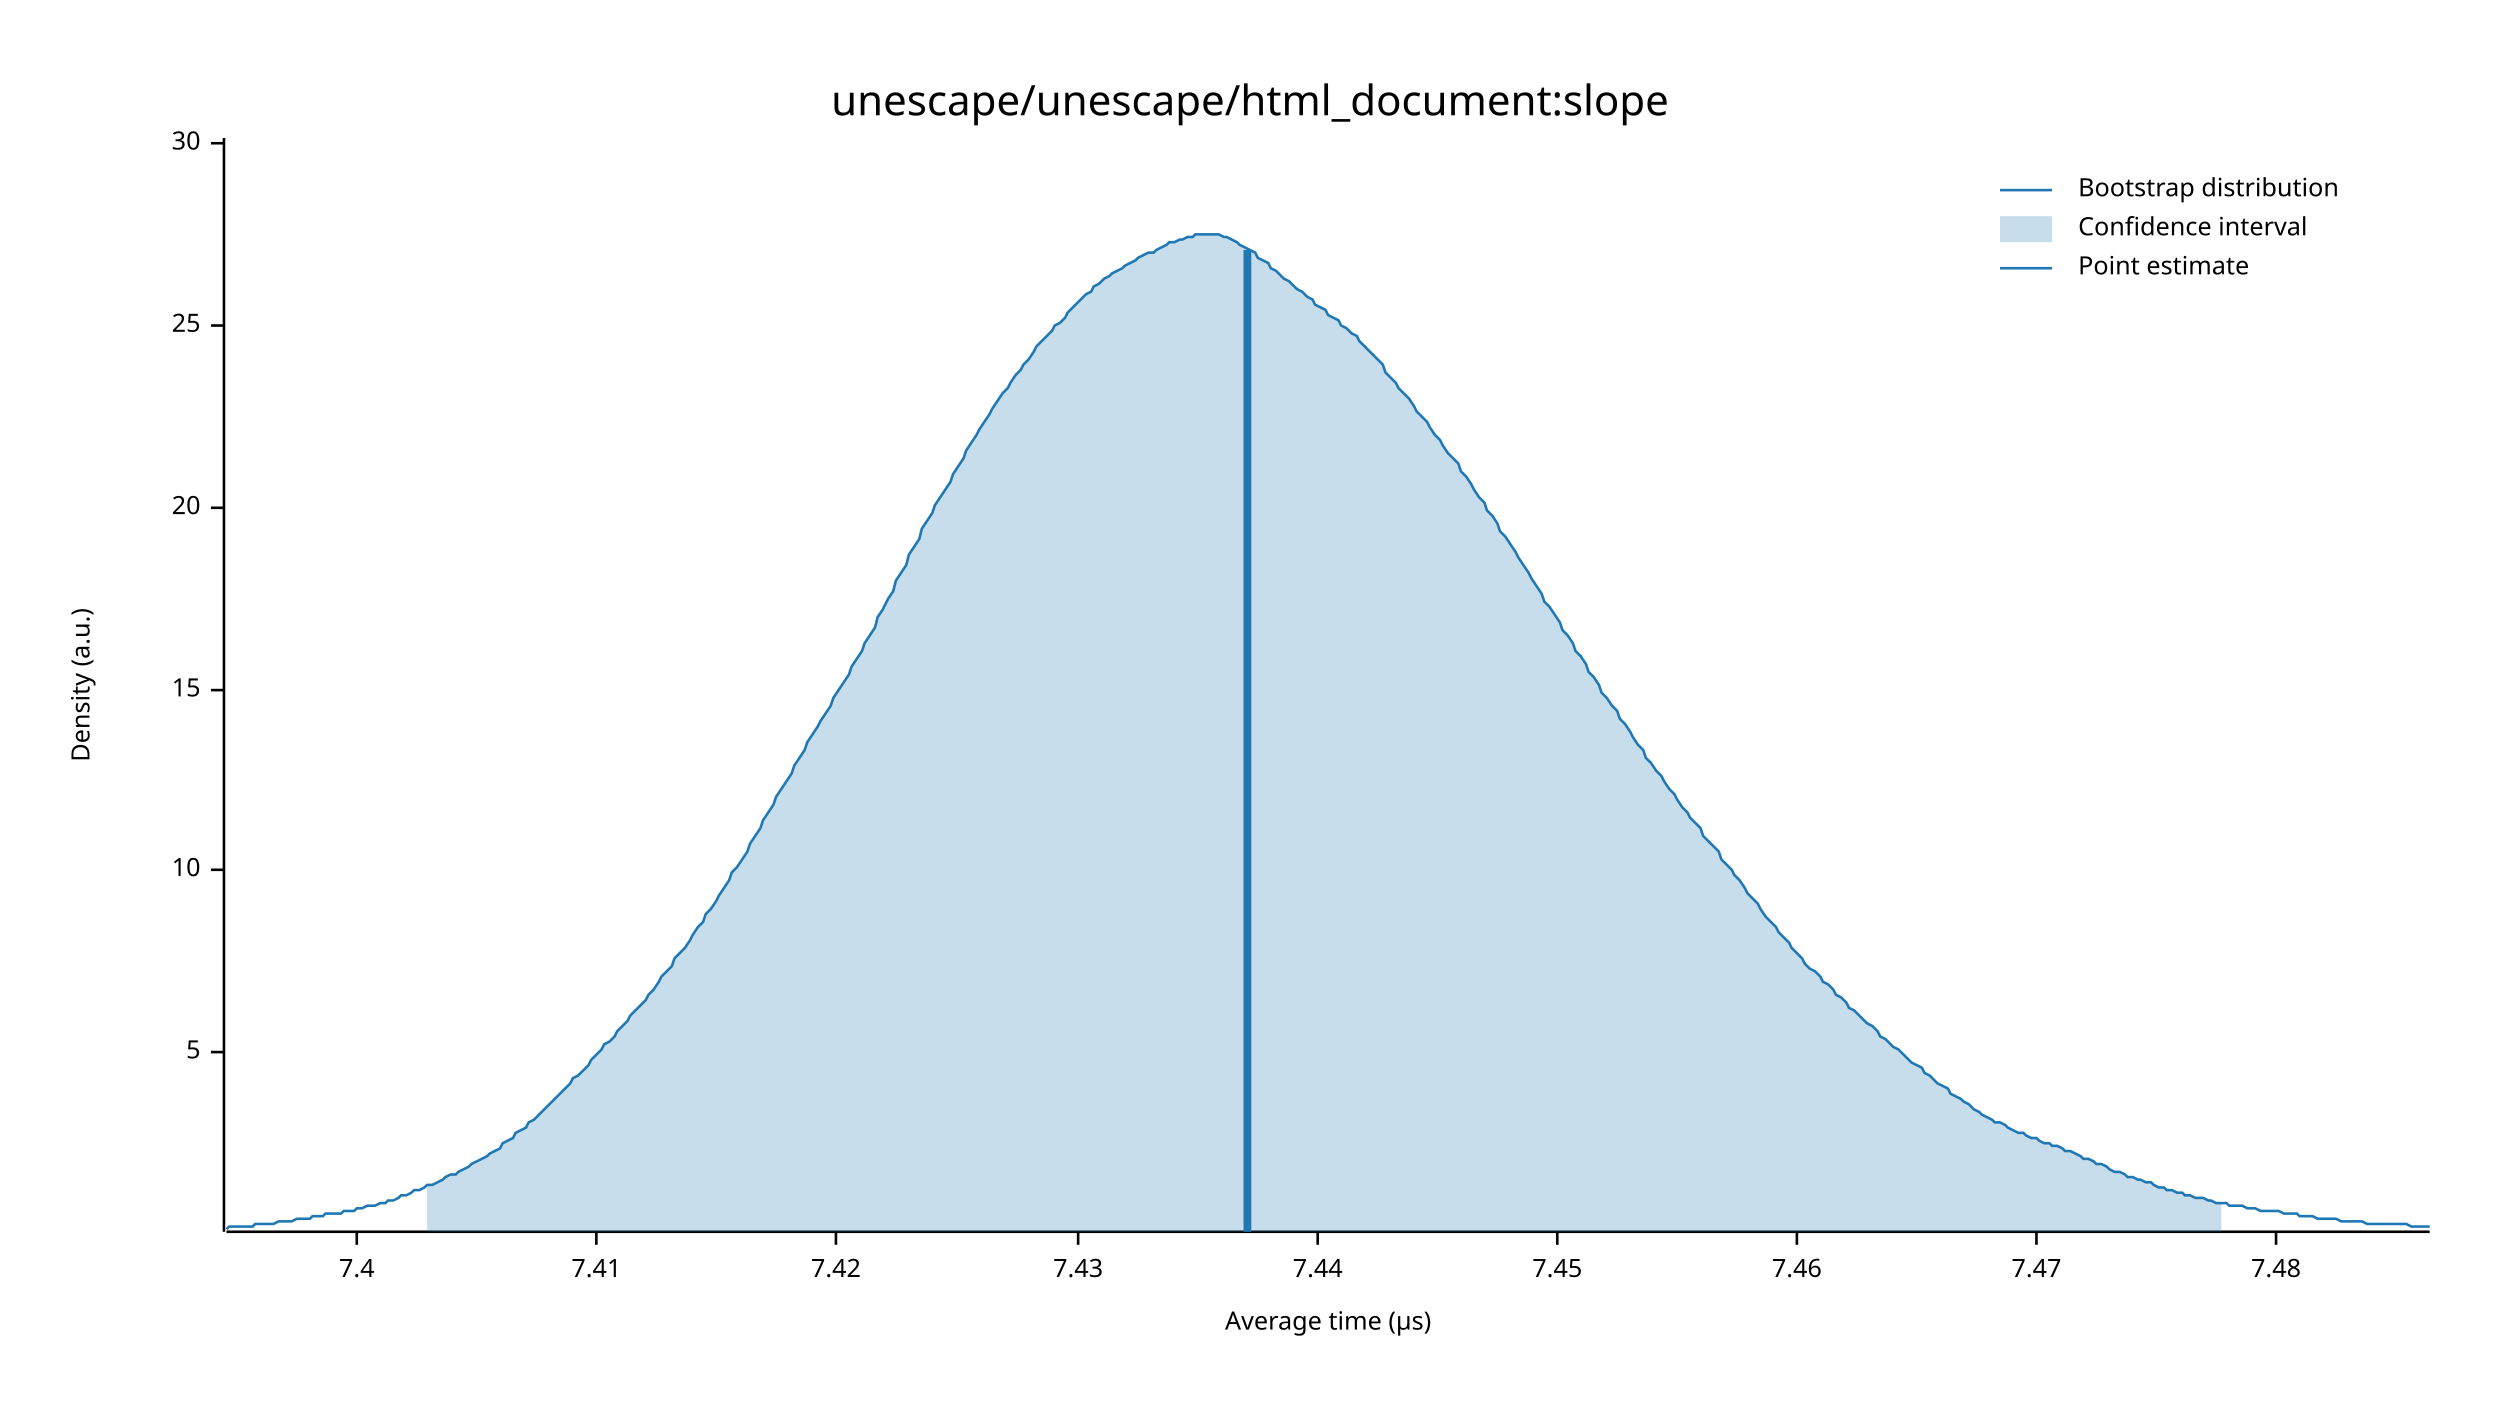
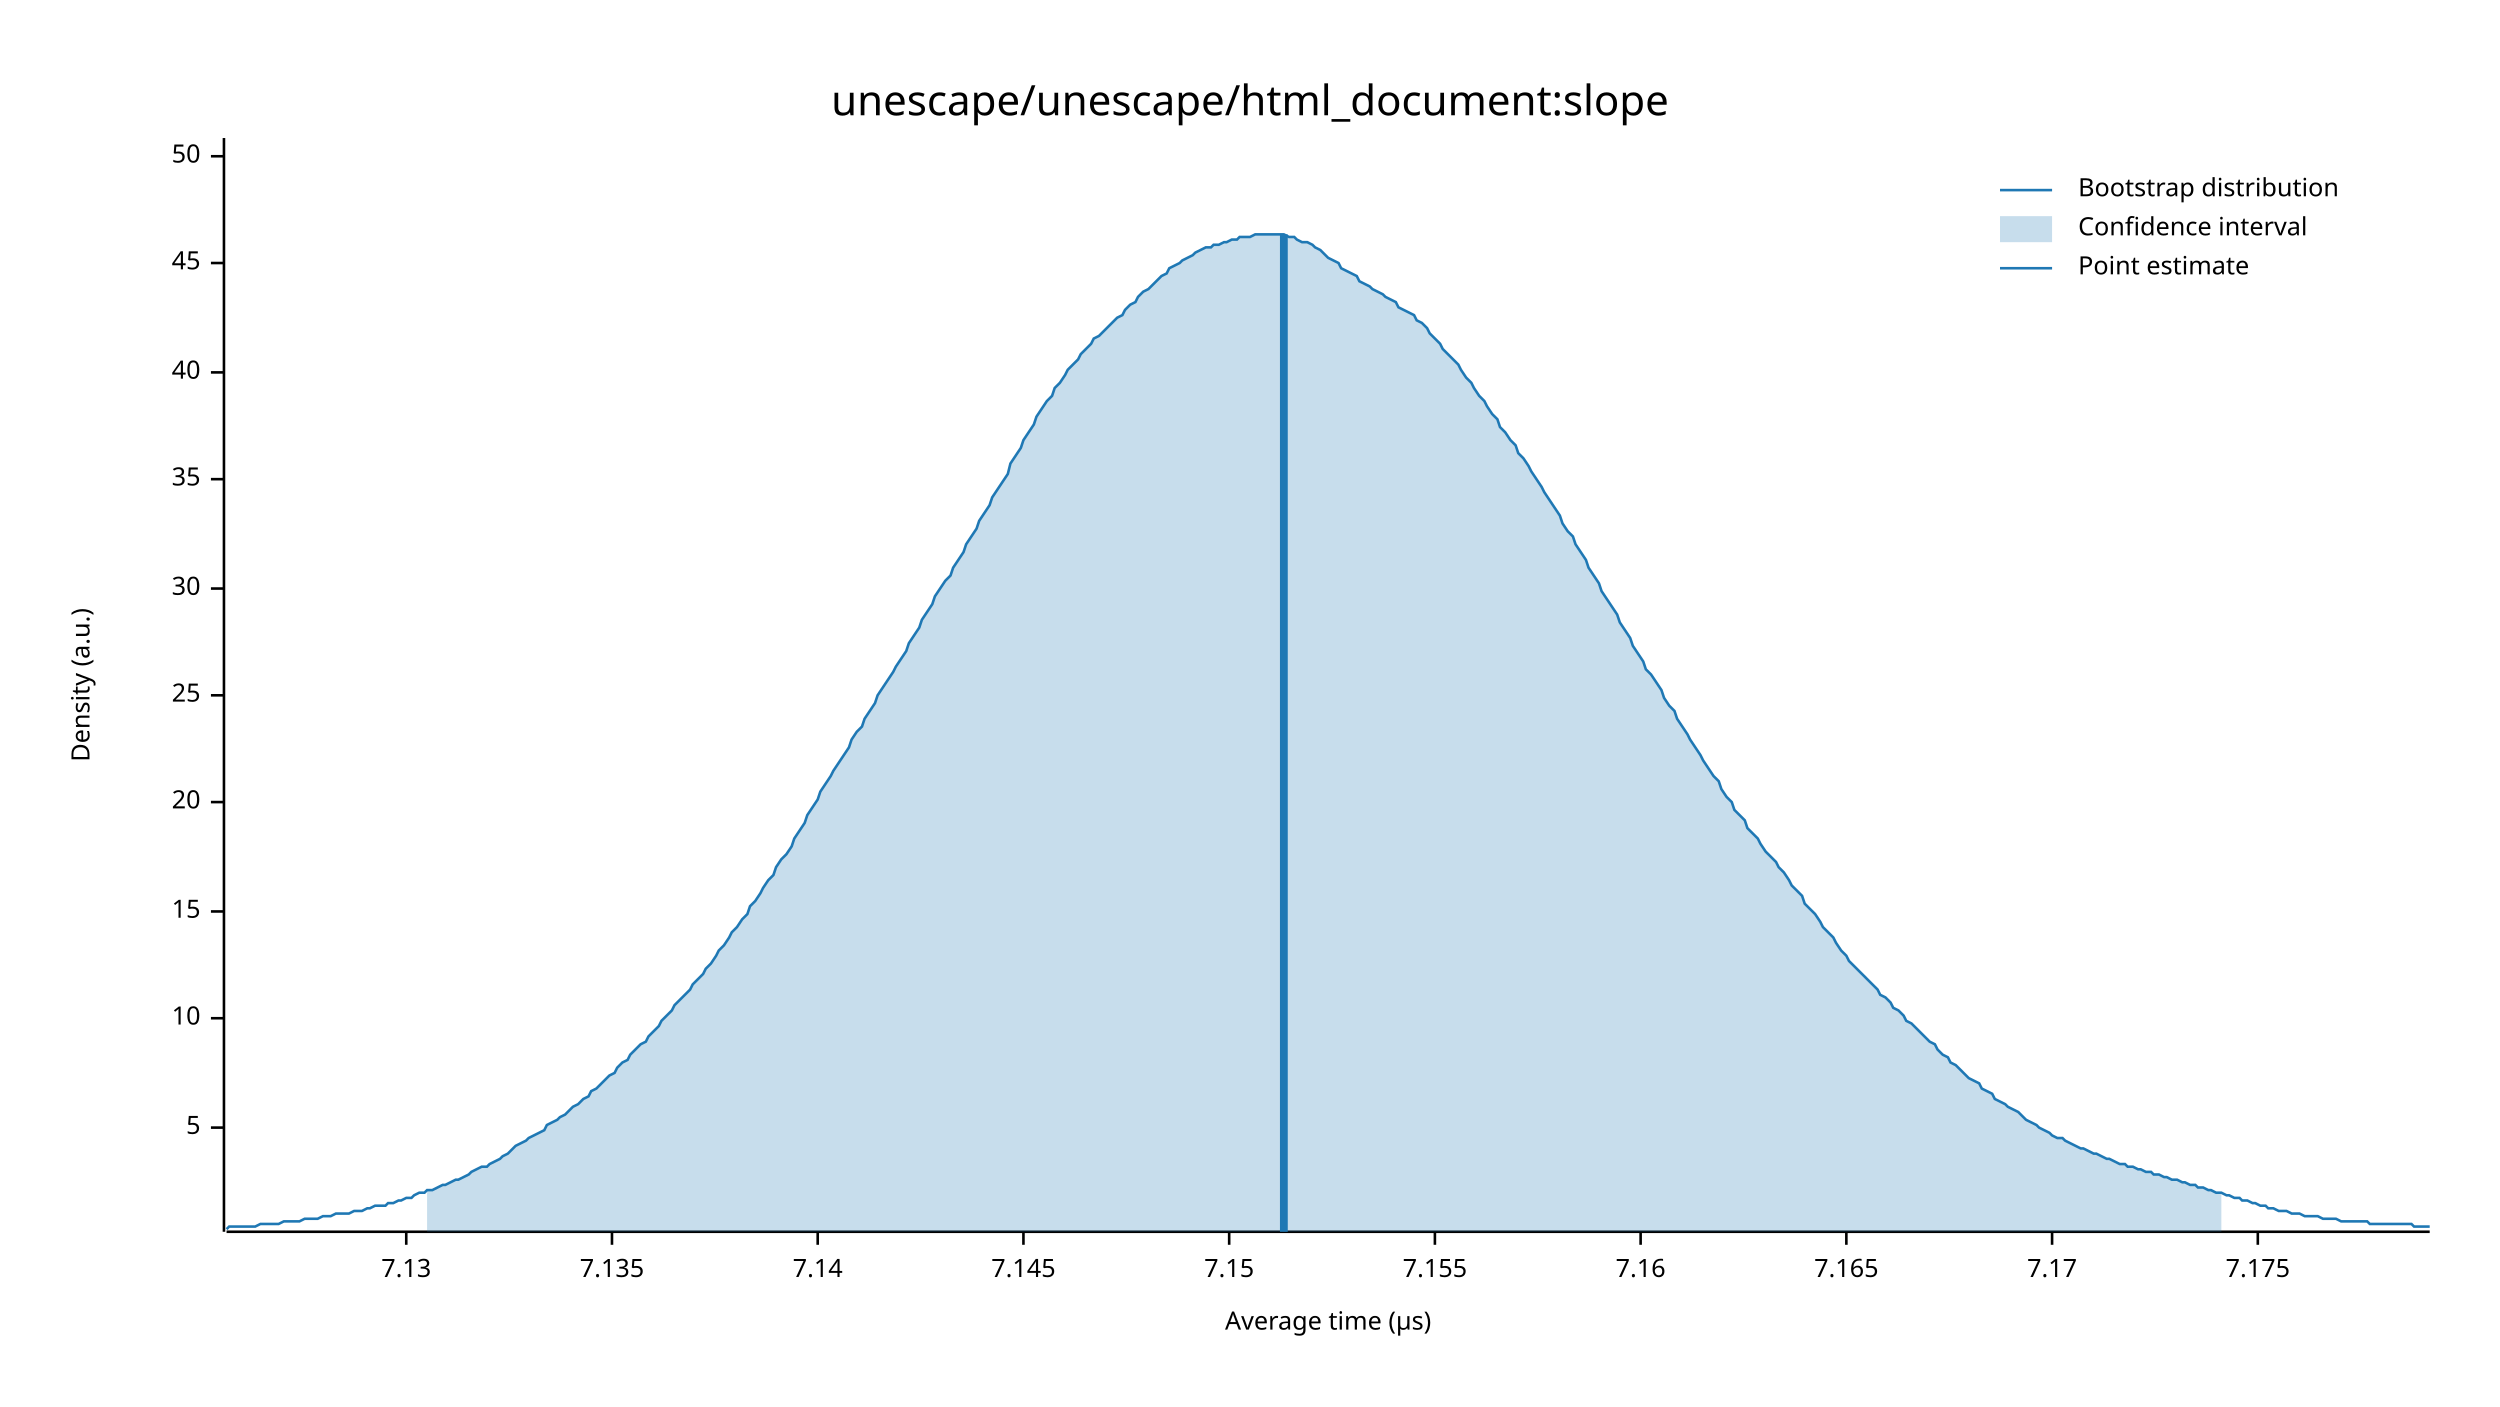
<svg xmlns="http://www.w3.org/2000/svg" width="960" height="540" viewBox="0 0 960 540">
  <text x="480" y="32" dy="0.76em" text-anchor="middle" font-family="sans-serif" font-size="16.129" opacity="1" fill="#000000">
unescape/unescape/html_document:slope
</text>
  <text x="27" y="263" dy="0.76em" text-anchor="middle" font-family="sans-serif" font-size="9.677" opacity="1" fill="#000000" transform="rotate(270, 27, 263)">
Density (a.u.)
</text>
  <text x="510" y="513" dy="-0.5ex" text-anchor="middle" font-family="sans-serif" font-size="9.677" opacity="1" fill="#000000">
Average time (µs)
</text>
  <polyline fill="none" opacity="1" stroke="#000000" stroke-width="1" points="86,53 86,473 " />
-   <text x="77" y="404" dy="0.5ex" text-anchor="end" font-family="sans-serif" font-size="9.677" opacity="1" fill="#000000">
+   <text x="77" y="433" dy="0.5ex" text-anchor="end" font-family="sans-serif" font-size="9.677" opacity="1" fill="#000000">
5
</text>
-   <polyline fill="none" opacity="1" stroke="#000000" stroke-width="1" points="81,404 86,404 " />
-   <text x="77" y="334" dy="0.5ex" text-anchor="end" font-family="sans-serif" font-size="9.677" opacity="1" fill="#000000">
+   <polyline fill="none" opacity="1" stroke="#000000" stroke-width="1" points="81,433 86,433 " />
+   <text x="77" y="391" dy="0.5ex" text-anchor="end" font-family="sans-serif" font-size="9.677" opacity="1" fill="#000000">
10
</text>
-   <polyline fill="none" opacity="1" stroke="#000000" stroke-width="1" points="81,334 86,334 " />
-   <text x="77" y="265" dy="0.5ex" text-anchor="end" font-family="sans-serif" font-size="9.677" opacity="1" fill="#000000">
+   <polyline fill="none" opacity="1" stroke="#000000" stroke-width="1" points="81,391 86,391 " />
+   <text x="77" y="350" dy="0.5ex" text-anchor="end" font-family="sans-serif" font-size="9.677" opacity="1" fill="#000000">
15
</text>
-   <polyline fill="none" opacity="1" stroke="#000000" stroke-width="1" points="81,265 86,265 " />
-   <text x="77" y="195" dy="0.5ex" text-anchor="end" font-family="sans-serif" font-size="9.677" opacity="1" fill="#000000">
+   <polyline fill="none" opacity="1" stroke="#000000" stroke-width="1" points="81,350 86,350 " />
+   <text x="77" y="308" dy="0.5ex" text-anchor="end" font-family="sans-serif" font-size="9.677" opacity="1" fill="#000000">
20
</text>
-   <polyline fill="none" opacity="1" stroke="#000000" stroke-width="1" points="81,195 86,195 " />
-   <text x="77" y="125" dy="0.5ex" text-anchor="end" font-family="sans-serif" font-size="9.677" opacity="1" fill="#000000">
+   <polyline fill="none" opacity="1" stroke="#000000" stroke-width="1" points="81,308 86,308 " />
+   <text x="77" y="267" dy="0.5ex" text-anchor="end" font-family="sans-serif" font-size="9.677" opacity="1" fill="#000000">
25
</text>
-   <polyline fill="none" opacity="1" stroke="#000000" stroke-width="1" points="81,125 86,125 " />
-   <text x="77" y="55" dy="0.5ex" text-anchor="end" font-family="sans-serif" font-size="9.677" opacity="1" fill="#000000">
+   <polyline fill="none" opacity="1" stroke="#000000" stroke-width="1" points="81,267 86,267 " />
+   <text x="77" y="226" dy="0.5ex" text-anchor="end" font-family="sans-serif" font-size="9.677" opacity="1" fill="#000000">
30
</text>
-   <polyline fill="none" opacity="1" stroke="#000000" stroke-width="1" points="81,55 86,55 " />
+   <polyline fill="none" opacity="1" stroke="#000000" stroke-width="1" points="81,226 86,226 " />
+   <text x="77" y="184" dy="0.5ex" text-anchor="end" font-family="sans-serif" font-size="9.677" opacity="1" fill="#000000">
+ 35
+ </text>
+   <polyline fill="none" opacity="1" stroke="#000000" stroke-width="1" points="81,184 86,184 " />
+   <text x="77" y="143" dy="0.5ex" text-anchor="end" font-family="sans-serif" font-size="9.677" opacity="1" fill="#000000">
+ 40
+ </text>
+   <polyline fill="none" opacity="1" stroke="#000000" stroke-width="1" points="81,143 86,143 " />
+   <text x="77" y="101" dy="0.5ex" text-anchor="end" font-family="sans-serif" font-size="9.677" opacity="1" fill="#000000">
+ 45
+ </text>
+   <polyline fill="none" opacity="1" stroke="#000000" stroke-width="1" points="81,101 86,101 " />
+   <text x="77" y="60" dy="0.5ex" text-anchor="end" font-family="sans-serif" font-size="9.677" opacity="1" fill="#000000">
+ 50
+ </text>
+   <polyline fill="none" opacity="1" stroke="#000000" stroke-width="1" points="81,60 86,60 " />
  <polyline fill="none" opacity="1" stroke="#000000" stroke-width="1" points="87,473 933,473 " />
-   <text x="137" y="483" dy="0.76em" text-anchor="middle" font-family="sans-serif" font-size="9.677" opacity="1" fill="#000000">
- 7.4
+   <text x="156" y="483" dy="0.76em" text-anchor="middle" font-family="sans-serif" font-size="9.677" opacity="1" fill="#000000">
+ 7.13
</text>
-   <polyline fill="none" opacity="1" stroke="#000000" stroke-width="1" points="137,473 137,478 " />
-   <text x="229" y="483" dy="0.76em" text-anchor="middle" font-family="sans-serif" font-size="9.677" opacity="1" fill="#000000">
- 7.41
+   <polyline fill="none" opacity="1" stroke="#000000" stroke-width="1" points="156,473 156,478 " />
+   <text x="235" y="483" dy="0.76em" text-anchor="middle" font-family="sans-serif" font-size="9.677" opacity="1" fill="#000000">
+ 7.135
</text>
-   <polyline fill="none" opacity="1" stroke="#000000" stroke-width="1" points="229,473 229,478 " />
-   <text x="321" y="483" dy="0.76em" text-anchor="middle" font-family="sans-serif" font-size="9.677" opacity="1" fill="#000000">
- 7.42
+   <polyline fill="none" opacity="1" stroke="#000000" stroke-width="1" points="235,473 235,478 " />
+   <text x="314" y="483" dy="0.76em" text-anchor="middle" font-family="sans-serif" font-size="9.677" opacity="1" fill="#000000">
+ 7.14
</text>
-   <polyline fill="none" opacity="1" stroke="#000000" stroke-width="1" points="321,473 321,478 " />
-   <text x="414" y="483" dy="0.76em" text-anchor="middle" font-family="sans-serif" font-size="9.677" opacity="1" fill="#000000">
- 7.43
+   <polyline fill="none" opacity="1" stroke="#000000" stroke-width="1" points="314,473 314,478 " />
+   <text x="393" y="483" dy="0.76em" text-anchor="middle" font-family="sans-serif" font-size="9.677" opacity="1" fill="#000000">
+ 7.145
</text>
-   <polyline fill="none" opacity="1" stroke="#000000" stroke-width="1" points="414,473 414,478 " />
-   <text x="506" y="483" dy="0.76em" text-anchor="middle" font-family="sans-serif" font-size="9.677" opacity="1" fill="#000000">
- 7.44
+   <polyline fill="none" opacity="1" stroke="#000000" stroke-width="1" points="393,473 393,478 " />
+   <text x="472" y="483" dy="0.76em" text-anchor="middle" font-family="sans-serif" font-size="9.677" opacity="1" fill="#000000">
+ 7.15
</text>
-   <polyline fill="none" opacity="1" stroke="#000000" stroke-width="1" points="506,473 506,478 " />
-   <text x="598" y="483" dy="0.76em" text-anchor="middle" font-family="sans-serif" font-size="9.677" opacity="1" fill="#000000">
- 7.45
+   <polyline fill="none" opacity="1" stroke="#000000" stroke-width="1" points="472,473 472,478 " />
+   <text x="551" y="483" dy="0.76em" text-anchor="middle" font-family="sans-serif" font-size="9.677" opacity="1" fill="#000000">
+ 7.155
</text>
-   <polyline fill="none" opacity="1" stroke="#000000" stroke-width="1" points="598,473 598,478 " />
-   <text x="690" y="483" dy="0.76em" text-anchor="middle" font-family="sans-serif" font-size="9.677" opacity="1" fill="#000000">
- 7.46
+   <polyline fill="none" opacity="1" stroke="#000000" stroke-width="1" points="551,473 551,478 " />
+   <text x="630" y="483" dy="0.76em" text-anchor="middle" font-family="sans-serif" font-size="9.677" opacity="1" fill="#000000">
+ 7.16
</text>
-   <polyline fill="none" opacity="1" stroke="#000000" stroke-width="1" points="690,473 690,478 " />
-   <text x="782" y="483" dy="0.76em" text-anchor="middle" font-family="sans-serif" font-size="9.677" opacity="1" fill="#000000">
- 7.47
+   <polyline fill="none" opacity="1" stroke="#000000" stroke-width="1" points="630,473 630,478 " />
+   <text x="709" y="483" dy="0.76em" text-anchor="middle" font-family="sans-serif" font-size="9.677" opacity="1" fill="#000000">
+ 7.165
</text>
-   <polyline fill="none" opacity="1" stroke="#000000" stroke-width="1" points="782,473 782,478 " />
-   <text x="874" y="483" dy="0.76em" text-anchor="middle" font-family="sans-serif" font-size="9.677" opacity="1" fill="#000000">
- 7.48
+   <polyline fill="none" opacity="1" stroke="#000000" stroke-width="1" points="709,473 709,478 " />
+   <text x="788" y="483" dy="0.76em" text-anchor="middle" font-family="sans-serif" font-size="9.677" opacity="1" fill="#000000">
+ 7.17
</text>
-   <polyline fill="none" opacity="1" stroke="#000000" stroke-width="1" points="874,473 874,478 " />
-   <polyline fill="none" opacity="1" stroke="#1F78B4" stroke-width="1" points="87,472 88,471 90,471 92,471 93,471 95,471 97,471 98,470 100,470 102,470 103,470 105,470 107,469 109,469 110,469 112,469 114,468 115,468 117,468 119,468 120,467 122,467 124,467 125,466 127,466 129,466 131,466 132,465 134,465 136,465 137,464 139,464 141,463 142,463 144,463 146,462 148,462 149,461 151,461 153,460 154,459 156,459 158,458 159,457 161,457 163,456 164,455 166,455 168,454 170,453 171,452 173,451 175,451 176,450 178,449 180,448 181,447 183,446 185,445 187,444 188,443 190,442 192,441 193,439 195,438 197,437 198,435 200,434 202,433 203,431 205,430 207,428 209,426 210,425 212,423 214,421 215,420 217,418 219,416 220,414 222,413 224,411 226,409 227,407 229,405 231,403 232,401 234,400 236,398 237,396 239,394 241,392 242,390 244,388 246,386 248,384 249,382 251,380 253,377 254,375 256,373 258,371 259,368 261,366 263,364 265,361 266,359 268,356 270,354 271,351 273,349 275,346 276,344 278,341 280,338 281,335 283,333 285,330 287,327 288,324 290,321 292,318 293,315 295,312 297,309 298,306 300,303 302,300 304,297 305,294 307,291 309,288 310,285 312,282 314,279 315,277 317,274 319,271 320,268 322,265 324,262 326,259 327,256 329,253 331,250 332,247 334,244 336,241 337,237 339,234 341,230 343,227 344,223 346,220 348,217 349,213 351,210 353,207 354,203 356,200 358,197 359,194 361,191 363,188 365,185 366,182 368,179 370,176 371,173 373,170 375,167 376,165 378,162 380,159 381,157 383,154 385,151 387,149 388,147 390,144 392,142 393,140 395,138 397,135 398,133 400,131 402,129 404,127 405,125 407,124 409,122 410,120 412,118 414,116 415,115 417,113 419,112 420,110 422,109 424,107 426,106 427,105 429,104 431,103 432,102 434,101 436,100 437,99 439,98 441,97 443,97 444,96 446,95 448,94 449,93 451,93 453,92 454,92 456,91 458,91 459,90 461,90 463,90 465,90 466,90 468,90 470,91 471,91 473,92 475,93 476,94 478,95 480,96 482,97 483,99 485,100 487,101 488,103 490,104 492,106 493,107 495,108 497,110 498,111 500,112 502,114 504,115 505,117 507,118 509,119 510,121 512,122 514,123 515,125 517,126 519,128 521,129 522,131 524,133 526,135 527,136 529,138 531,140 532,143 534,145 536,147 537,149 539,151 541,153 543,156 544,158 546,160 548,162 549,164 551,167 553,169 554,171 556,174 558,176 560,178 561,181 563,183 565,186 566,188 568,191 570,193 571,196 573,198 575,201 576,204 578,206 580,209 582,212 583,214 585,217 587,220 588,222 590,225 592,228 593,231 595,233 597,236 599,239 600,242 602,244 604,247 605,250 607,252 609,255 610,258 612,260 614,263 615,266 617,268 619,271 621,273 622,276 624,278 626,281 627,283 629,286 631,288 632,291 634,293 636,296 638,298 639,300 641,303 643,305 644,307 646,310 648,312 649,314 651,316 653,318 654,321 656,323 658,325 660,327 661,330 663,332 665,334 666,336 668,338 670,341 671,343 673,345 675,347 676,349 678,352 680,354 682,356 683,358 685,360 687,362 688,364 690,366 692,368 693,370 695,372 697,373 699,375 700,377 702,378 704,380 705,382 707,383 709,385 710,387 712,388 714,390 715,391 717,393 719,394 721,396 722,398 724,399 726,401 727,402 729,403 731,405 732,406 734,408 736,409 738,410 739,412 741,413 743,415 744,416 746,417 748,418 749,420 751,421 753,422 754,423 756,424 758,426 760,427 761,428 763,429 765,430 766,431 768,431 770,432 771,433 773,434 775,435 777,435 778,436 780,437 782,437 783,438 785,439 787,439 788,440 790,440 792,441 793,442 795,442 797,443 799,444 800,445 802,445 804,446 805,447 807,447 809,448 810,449 812,450 814,450 816,451 817,452 819,452 821,453 822,453 824,454 826,454 827,455 829,456 831,456 832,457 834,457 836,458 838,458 839,459 841,459 843,460 844,460 846,460 848,461 849,461 851,462 853,462 855,462 856,463 858,463 860,463 861,463 863,464 865,464 866,464 868,465 870,465 871,465 873,465 875,465 877,466 878,466 880,466 882,466 883,467 885,467 887,467 888,467 890,468 892,468 894,468 895,468 897,468 899,469 900,469 902,469 904,469 905,469 907,469 909,470 910,470 912,470 914,470 916,470 917,470 919,470 921,470 922,470 924,470 926,471 927,471 929,471 931,471 933,471 " />
-   <polygon opacity="0.25" fill="#1F78B4" points="164,455 166,455 168,454 170,453 171,452 173,451 175,451 176,450 178,449 180,448 181,447 183,446 185,445 187,444 188,443 190,442 192,441 193,439 195,438 197,437 198,435 200,434 202,433 203,431 205,430 207,428 209,426 210,425 212,423 214,421 215,420 217,418 219,416 220,414 222,413 224,411 226,409 227,407 229,405 231,403 232,401 234,400 236,398 237,396 239,394 241,392 242,390 244,388 246,386 248,384 249,382 251,380 253,377 254,375 256,373 258,371 259,368 261,366 263,364 265,361 266,359 268,356 270,354 271,351 273,349 275,346 276,344 278,341 280,338 281,335 283,333 285,330 287,327 288,324 290,321 292,318 293,315 295,312 297,309 298,306 300,303 302,300 304,297 305,294 307,291 309,288 310,285 312,282 314,279 315,277 317,274 319,271 320,268 322,265 324,262 326,259 327,256 329,253 331,250 332,247 334,244 336,241 337,237 339,234 341,230 343,227 344,223 346,220 348,217 349,213 351,210 353,207 354,203 356,200 358,197 359,194 361,191 363,188 365,185 366,182 368,179 370,176 371,173 373,170 375,167 376,165 378,162 380,159 381,157 383,154 385,151 387,149 388,147 390,144 392,142 393,140 395,138 397,135 398,133 400,131 402,129 404,127 405,125 407,124 409,122 410,120 412,118 414,116 415,115 417,113 419,112 420,110 422,109 424,107 426,106 427,105 429,104 431,103 432,102 434,101 436,100 437,99 439,98 441,97 443,97 444,96 446,95 448,94 449,93 451,93 453,92 454,92 456,91 458,91 459,90 461,90 463,90 465,90 466,90 468,90 470,91 471,91 473,92 475,93 476,94 478,95 480,96 482,97 483,99 485,100 487,101 488,103 490,104 492,106 493,107 495,108 497,110 498,111 500,112 502,114 504,115 505,117 507,118 509,119 510,121 512,122 514,123 515,125 517,126 519,128 521,129 522,131 524,133 526,135 527,136 529,138 531,140 532,143 534,145 536,147 537,149 539,151 541,153 543,156 544,158 546,160 548,162 549,164 551,167 553,169 554,171 556,174 558,176 560,178 561,181 563,183 565,186 566,188 568,191 570,193 571,196 573,198 575,201 576,204 578,206 580,209 582,212 583,214 585,217 587,220 588,222 590,225 592,228 593,231 595,233 597,236 599,239 600,242 602,244 604,247 605,250 607,252 609,255 610,258 612,260 614,263 615,266 617,268 619,271 621,273 622,276 624,278 626,281 627,283 629,286 631,288 632,291 634,293 636,296 638,298 639,300 641,303 643,305 644,307 646,310 648,312 649,314 651,316 653,318 654,321 656,323 658,325 660,327 661,330 663,332 665,334 666,336 668,338 670,341 671,343 673,345 675,347 676,349 678,352 680,354 682,356 683,358 685,360 687,362 688,364 690,366 692,368 693,370 695,372 697,373 699,375 700,377 702,378 704,380 705,382 707,383 709,385 710,387 712,388 714,390 715,391 717,393 719,394 721,396 722,398 724,399 726,401 727,402 729,403 731,405 732,406 734,408 736,409 738,410 739,412 741,413 743,415 744,416 746,417 748,418 749,420 751,421 753,422 754,423 756,424 758,426 760,427 761,428 763,429 765,430 766,431 768,431 770,432 771,433 773,434 775,435 777,435 778,436 780,437 782,437 783,438 785,439 787,439 788,440 790,440 792,441 793,442 795,442 797,443 799,444 800,445 802,445 804,446 805,447 807,447 809,448 810,449 812,450 814,450 816,451 817,452 819,452 821,453 822,453 824,454 826,454 827,455 829,456 831,456 832,457 834,457 836,458 838,458 839,459 841,459 843,460 844,460 846,460 848,461 849,461 851,462 853,462 853,473 164,473 " />
-   <polyline fill="none" opacity="1" stroke="#1F78B4" stroke-width="3" points="479,473 479,96 " />
+   <polyline fill="none" opacity="1" stroke="#000000" stroke-width="1" points="788,473 788,478 " />
+   <text x="867" y="483" dy="0.76em" text-anchor="middle" font-family="sans-serif" font-size="9.677" opacity="1" fill="#000000">
+ 7.175
+ </text>
+   <polyline fill="none" opacity="1" stroke="#000000" stroke-width="1" points="867,473 867,478 " />
+   <polyline fill="none" opacity="1" stroke="#1F78B4" stroke-width="1" points="87,472 88,471 90,471 92,471 93,471 95,471 97,471 98,471 100,470 102,470 103,470 105,470 107,470 109,469 110,469 112,469 114,469 115,469 117,468 119,468 120,468 122,468 124,467 125,467 127,467 129,466 131,466 132,466 134,466 136,465 137,465 139,465 141,464 142,464 144,463 146,463 148,463 149,462 151,462 153,461 154,461 156,460 158,460 159,459 161,458 163,458 164,457 166,457 168,456 170,455 171,455 173,454 175,453 176,453 178,452 180,451 181,450 183,449 185,448 187,448 188,447 190,446 192,445 193,444 195,443 197,441 198,440 200,439 202,438 203,437 205,436 207,435 209,434 210,432 212,431 214,430 215,429 217,428 219,426 220,425 222,424 224,422 226,421 227,419 229,418 231,416 232,415 234,413 236,412 237,410 239,408 241,407 242,405 244,403 246,401 248,400 249,398 251,396 253,394 254,392 256,390 258,388 259,386 261,384 263,382 265,380 266,378 268,376 270,374 271,372 273,370 275,367 276,365 278,363 280,360 281,358 283,356 285,353 287,351 288,348 290,346 292,343 293,341 295,338 297,336 298,333 300,330 302,328 304,325 305,322 307,319 309,316 310,313 312,310 314,307 315,304 317,301 319,298 320,296 322,293 324,290 326,287 327,284 329,281 331,279 332,276 334,273 336,270 337,267 339,264 341,261 343,258 344,256 346,253 348,250 349,247 351,244 353,241 354,238 356,235 358,232 359,229 361,226 363,223 365,221 366,218 368,215 370,212 371,209 373,206 375,203 376,200 378,197 380,194 381,191 383,188 385,185 387,182 388,178 390,175 392,172 393,169 395,166 397,163 398,160 400,157 402,154 404,152 405,149 407,147 409,144 410,142 412,140 414,138 415,136 417,134 419,132 420,130 422,129 424,127 426,125 427,124 429,122 431,121 432,119 434,117 436,116 437,114 439,112 441,111 443,109 444,108 446,106 448,105 449,103 451,102 453,101 454,100 456,99 458,98 459,97 461,96 463,95 465,95 466,94 468,94 470,93 471,93 473,92 475,92 476,91 478,91 480,91 482,90 483,90 485,90 487,90 488,90 490,90 492,90 493,90 495,91 497,91 498,92 500,93 502,93 504,94 505,95 507,96 509,98 510,99 512,100 514,101 515,103 517,104 519,105 521,106 522,108 524,109 526,110 527,111 529,112 531,113 532,114 534,115 536,116 537,118 539,119 541,120 543,121 544,123 546,124 548,126 549,128 551,130 553,132 554,134 556,136 558,138 560,140 561,142 563,145 565,147 566,149 568,152 570,154 571,156 573,159 575,161 576,164 578,166 580,169 582,171 583,174 585,176 587,179 588,181 590,184 592,187 593,189 595,192 597,195 599,198 600,201 602,204 604,206 605,209 607,212 609,215 610,218 612,221 614,224 615,227 617,230 619,233 621,236 622,239 624,242 626,245 627,248 629,251 631,254 632,257 634,259 636,262 638,265 639,268 641,271 643,273 644,276 646,279 648,282 649,284 651,287 653,290 654,292 656,295 658,298 660,300 661,303 663,306 665,308 666,311 668,313 670,315 671,318 673,320 675,322 676,324 678,327 680,329 682,331 683,333 685,335 687,338 688,340 690,342 692,344 693,347 695,349 697,351 699,354 700,356 702,358 704,360 705,362 707,365 709,367 710,369 712,371 714,373 715,374 717,376 719,378 721,380 722,382 724,383 726,385 727,387 729,388 731,390 732,392 734,393 736,395 738,397 739,398 741,400 743,401 744,403 746,405 748,406 749,408 751,409 753,411 754,412 756,414 758,415 760,416 761,418 763,419 765,420 766,422 768,423 770,424 771,425 773,426 775,427 777,429 778,430 780,431 782,432 783,433 785,434 787,435 788,436 790,437 792,437 793,438 795,439 797,440 799,441 800,441 802,442 804,443 805,443 807,444 809,445 810,445 812,446 814,447 816,447 817,448 819,448 821,449 822,449 824,450 826,450 827,451 829,451 831,452 832,452 834,453 836,453 838,454 839,454 841,455 843,455 844,456 846,456 848,457 849,457 851,458 853,458 855,459 856,459 858,460 860,460 861,461 863,461 865,462 866,462 868,463 870,463 871,464 873,464 875,465 877,465 878,465 880,466 882,466 883,466 885,467 887,467 888,467 890,467 892,468 894,468 895,468 897,468 899,469 900,469 902,469 904,469 905,469 907,469 909,469 910,470 912,470 914,470 916,470 917,470 919,470 921,470 922,470 924,470 926,470 927,471 929,471 931,471 933,471 " />
+   <polygon opacity="0.25" fill="#1F78B4" points="164,457 166,457 168,456 170,455 171,455 173,454 175,453 176,453 178,452 180,451 181,450 183,449 185,448 187,448 188,447 190,446 192,445 193,444 195,443 197,441 198,440 200,439 202,438 203,437 205,436 207,435 209,434 210,432 212,431 214,430 215,429 217,428 219,426 220,425 222,424 224,422 226,421 227,419 229,418 231,416 232,415 234,413 236,412 237,410 239,408 241,407 242,405 244,403 246,401 248,400 249,398 251,396 253,394 254,392 256,390 258,388 259,386 261,384 263,382 265,380 266,378 268,376 270,374 271,372 273,370 275,367 276,365 278,363 280,360 281,358 283,356 285,353 287,351 288,348 290,346 292,343 293,341 295,338 297,336 298,333 300,330 302,328 304,325 305,322 307,319 309,316 310,313 312,310 314,307 315,304 317,301 319,298 320,296 322,293 324,290 326,287 327,284 329,281 331,279 332,276 334,273 336,270 337,267 339,264 341,261 343,258 344,256 346,253 348,250 349,247 351,244 353,241 354,238 356,235 358,232 359,229 361,226 363,223 365,221 366,218 368,215 370,212 371,209 373,206 375,203 376,200 378,197 380,194 381,191 383,188 385,185 387,182 388,178 390,175 392,172 393,169 395,166 397,163 398,160 400,157 402,154 404,152 405,149 407,147 409,144 410,142 412,140 414,138 415,136 417,134 419,132 420,130 422,129 424,127 426,125 427,124 429,122 431,121 432,119 434,117 436,116 437,114 439,112 441,111 443,109 444,108 446,106 448,105 449,103 451,102 453,101 454,100 456,99 458,98 459,97 461,96 463,95 465,95 466,94 468,94 470,93 471,93 473,92 475,92 476,91 478,91 480,91 482,90 483,90 485,90 487,90 488,90 490,90 492,90 493,90 495,91 497,91 498,92 500,93 502,93 504,94 505,95 507,96 509,98 510,99 512,100 514,101 515,103 517,104 519,105 521,106 522,108 524,109 526,110 527,111 529,112 531,113 532,114 534,115 536,116 537,118 539,119 541,120 543,121 544,123 546,124 548,126 549,128 551,130 553,132 554,134 556,136 558,138 560,140 561,142 563,145 565,147 566,149 568,152 570,154 571,156 573,159 575,161 576,164 578,166 580,169 582,171 583,174 585,176 587,179 588,181 590,184 592,187 593,189 595,192 597,195 599,198 600,201 602,204 604,206 605,209 607,212 609,215 610,218 612,221 614,224 615,227 617,230 619,233 621,236 622,239 624,242 626,245 627,248 629,251 631,254 632,257 634,259 636,262 638,265 639,268 641,271 643,273 644,276 646,279 648,282 649,284 651,287 653,290 654,292 656,295 658,298 660,300 661,303 663,306 665,308 666,311 668,313 670,315 671,318 673,320 675,322 676,324 678,327 680,329 682,331 683,333 685,335 687,338 688,340 690,342 692,344 693,347 695,349 697,351 699,354 700,356 702,358 704,360 705,362 707,365 709,367 710,369 712,371 714,373 715,374 717,376 719,378 721,380 722,382 724,383 726,385 727,387 729,388 731,390 732,392 734,393 736,395 738,397 739,398 741,400 743,401 744,403 746,405 748,406 749,408 751,409 753,411 754,412 756,414 758,415 760,416 761,418 763,419 765,420 766,422 768,423 770,424 771,425 773,426 775,427 777,429 778,430 780,431 782,432 783,433 785,434 787,435 788,436 790,437 792,437 793,438 795,439 797,440 799,441 800,441 802,442 804,443 805,443 807,444 809,445 810,445 812,446 814,447 816,447 817,448 819,448 821,449 822,449 824,450 826,450 827,451 829,451 831,452 832,452 834,453 836,453 838,454 839,454 841,455 843,455 844,456 846,456 848,457 849,457 851,458 853,458 853,473 164,473 " />
+   <polyline fill="none" opacity="1" stroke="#1F78B4" stroke-width="3" points="493,473 493,90 " />
  <text x="798" y="68" dy="0.76em" text-anchor="start" font-family="sans-serif" font-size="9.677" opacity="1" fill="#000000">
Bootstrap distribution
</text>
  <text x="798" y="83" dy="0.76em" text-anchor="start" font-family="sans-serif" font-size="9.677" opacity="1" fill="#000000">
Confidence interval
</text>
  <text x="798" y="98" dy="0.76em" text-anchor="start" font-family="sans-serif" font-size="9.677" opacity="1" fill="#000000">
Point estimate
</text>
  <polyline fill="none" opacity="1" stroke="#1F78B4" stroke-width="1" points="768,73 788,73 " />
  <rect x="768" y="83" width="20" height="10" opacity="0.25" fill="#1F78B4" stroke="none" />
  <polyline fill="none" opacity="1" stroke="#1F78B4" stroke-width="1" points="768,103 788,103 " />
</svg>
